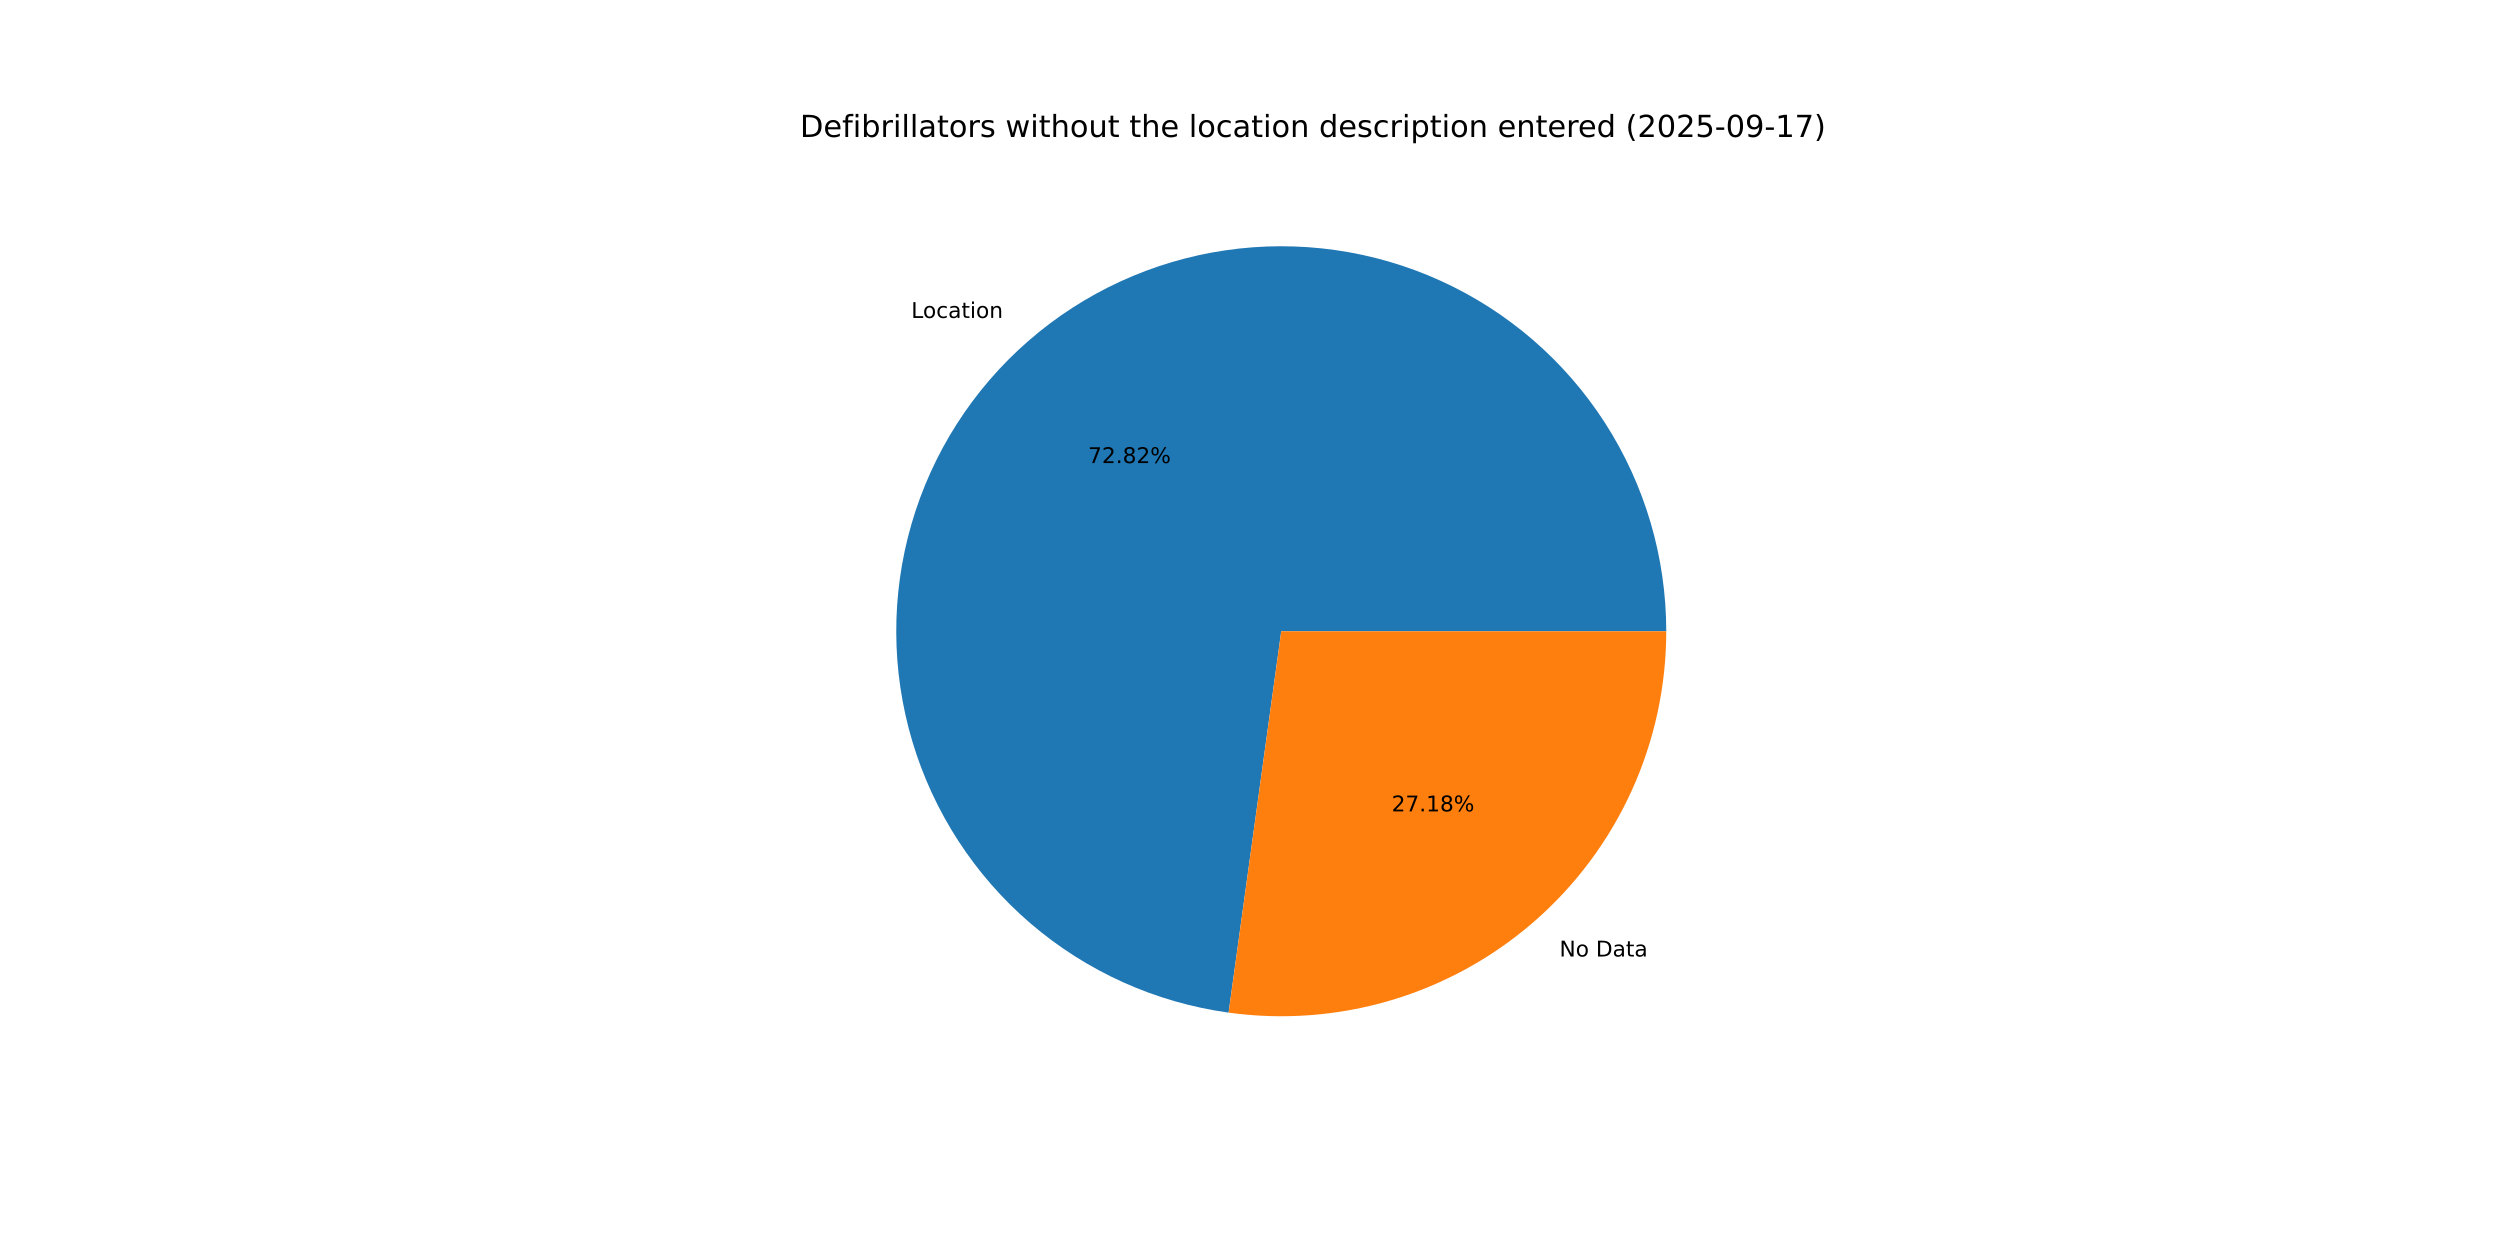
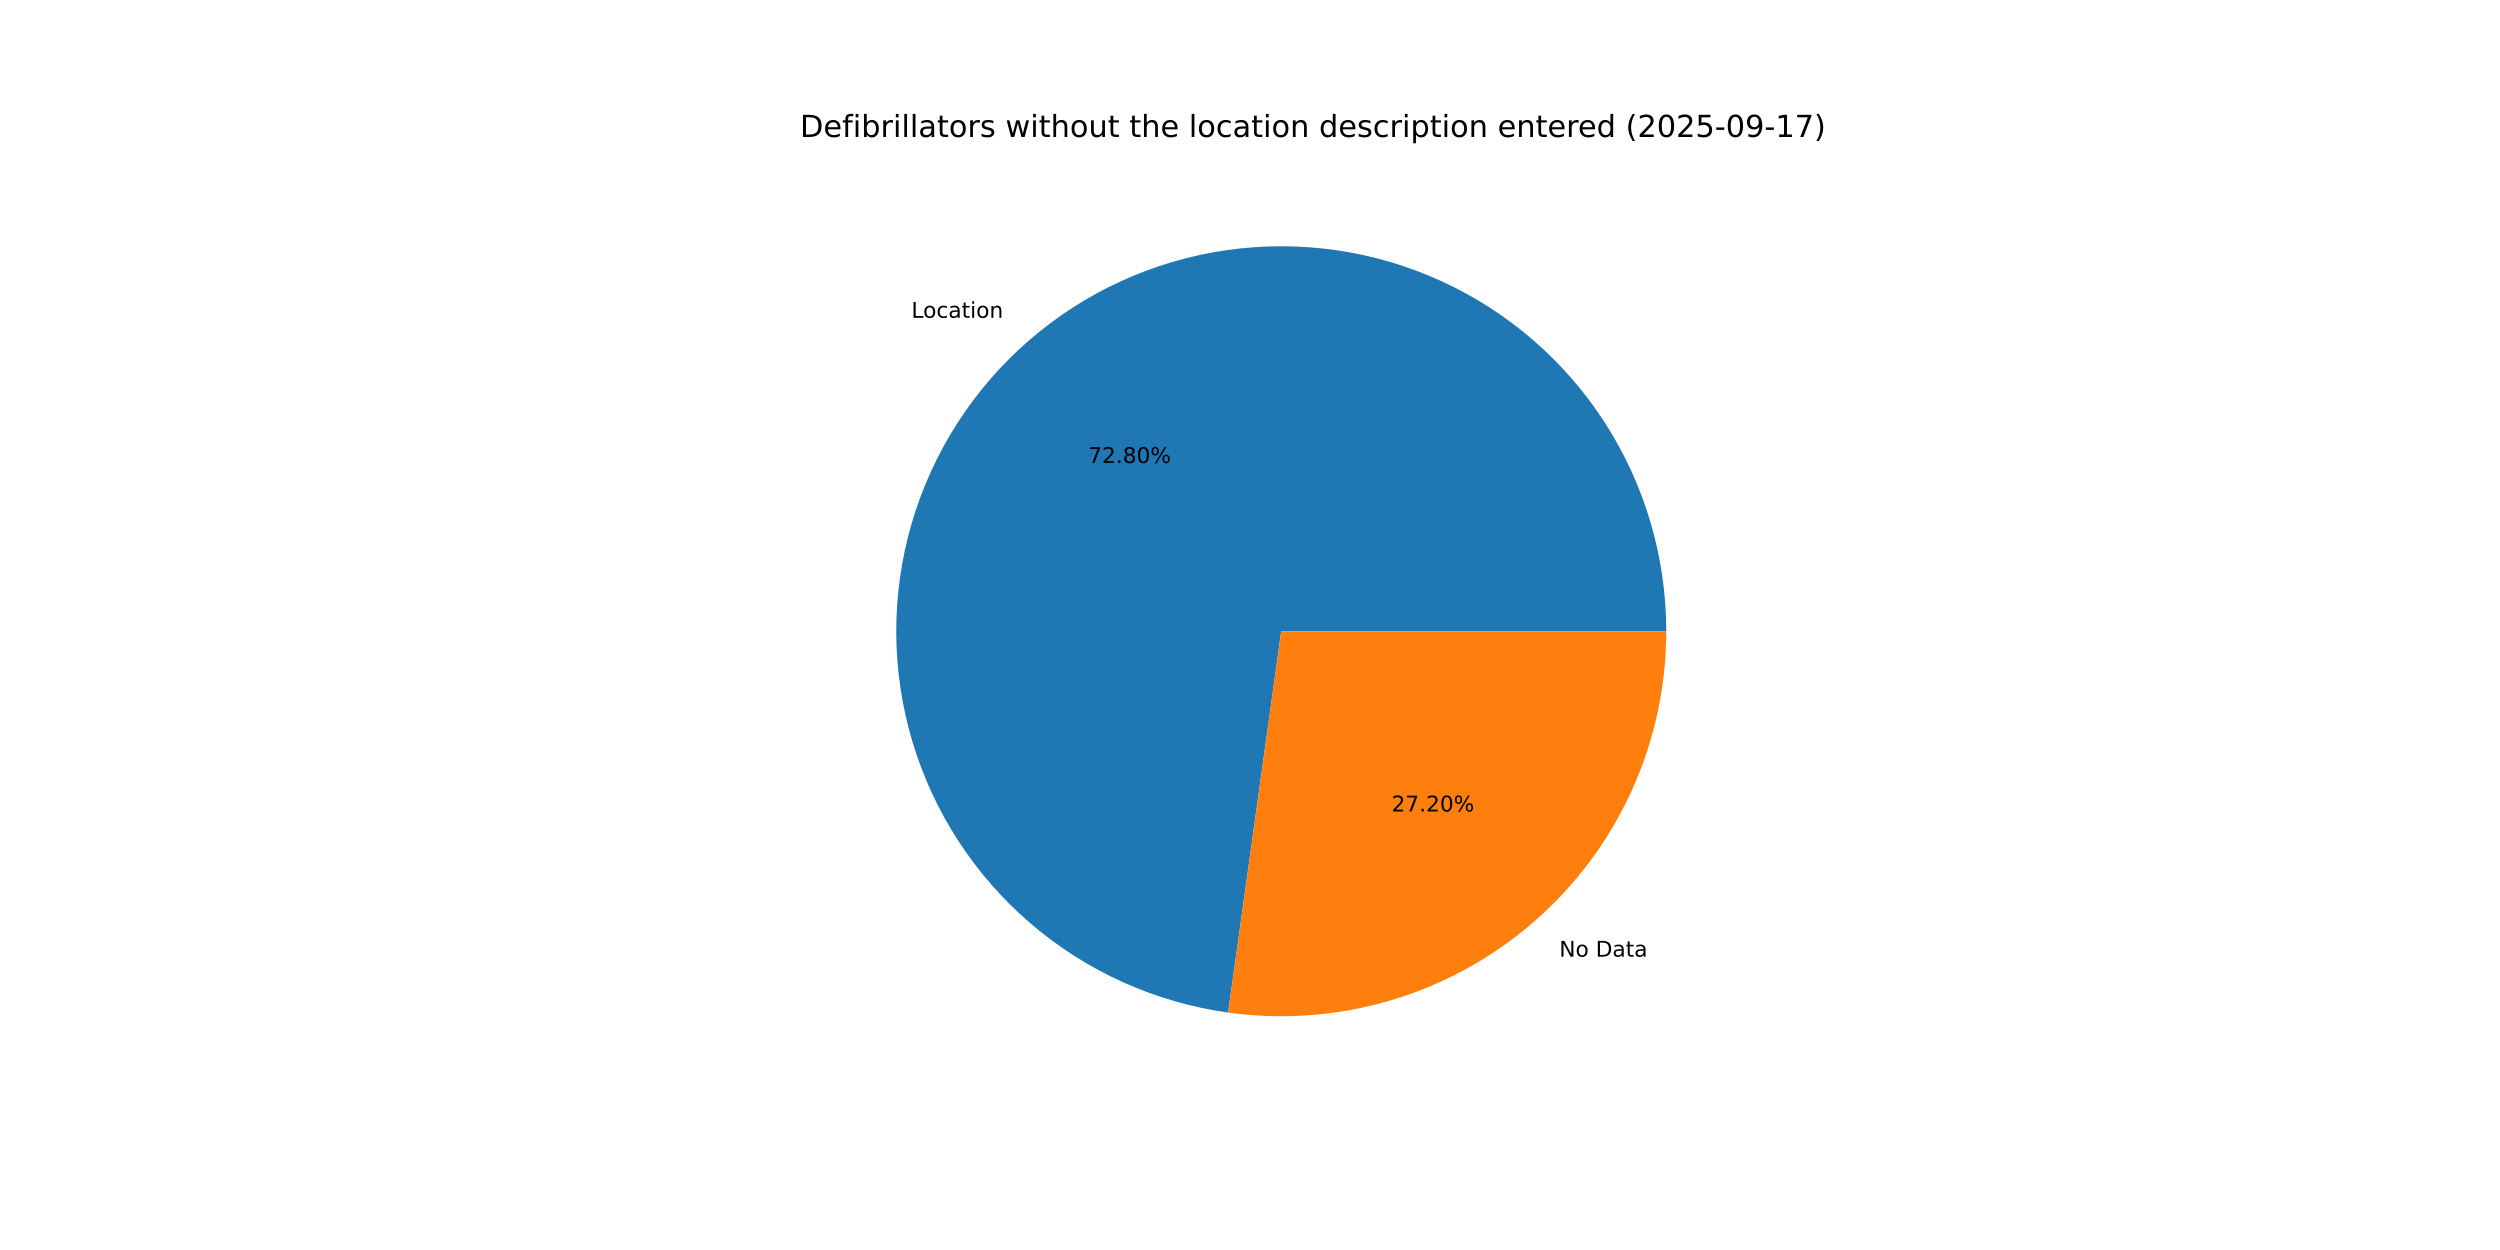
<svg xmlns="http://www.w3.org/2000/svg" xmlns:xlink="http://www.w3.org/1999/xlink" width="1152pt" height="576pt" viewBox="0 0 1152 576" version="1.1">
  <defs>
    <style type="text/css">*{stroke-linejoin: round; stroke-linecap: butt}</style>
  </defs>
  <g id="figure_1">
    <g id="patch_1">
      <path d="M 0 576  L 1152 576  L 1152 0  L 0 0  z " style="fill: #ffffff" />
    </g>
    <g id="axes_1">
      <g id="patch_2">
-         <path d="M 767.808 290.88  C 767.808 256.831 758.006 223.492 739.578 194.861  C 721.15 166.231 694.863 143.502 663.872 129.401  C 632.88 115.3 598.475 110.415 564.783 115.331  C 531.091 120.248 499.517 134.761 473.847 157.13  C 448.177 179.499 429.482 208.792 420.004 241.495  C 410.526 274.198 410.66 308.948 420.39 341.577  C 430.12 374.206 449.04 403.354 474.882 425.524  C 500.723 447.695 532.409 461.964 566.137 466.621  L 590.4 290.88  z " style="fill: #1f77b4" />
+         <path d="M 767.808 290.88  C 767.808 256.84 758.011 223.509 739.592 194.883  C 721.172 166.257 694.898 143.528 663.918 129.422  C 632.939 115.316 598.544 110.42 564.859 115.32  C 531.174 120.221 499.6 134.714 473.924 157.063  C 448.248 179.412 429.539 208.685 420.04 241.373  C 410.541 274.06 410.647 308.801 420.346 341.43  C 430.046 374.059 448.934 403.217 474.746 425.408  C 500.558 447.599 532.22 461.899 565.935 466.593  L 590.4 290.88  z " style="fill: #1f77b4" />
      </g>
      <g id="patch_3">
-         <path d="M 566.137 466.621  C 591.245 470.087 616.807 468.133 641.097 460.89  C 665.386 453.647 687.844 441.282 706.953 424.63  C 726.062 407.978 741.382 387.422 751.879 364.352  C 762.376 341.281 767.808 316.226 767.808 290.88  L 590.4 290.88  z " style="fill: #ff7f0e" />
+         <path d="M 565.935 466.593  C 591.056 470.091 616.638 468.161 640.95 460.934  C 665.262 453.707 687.744 441.349 706.876 424.697  C 726.008 408.044 741.347 387.481 751.858 364.398  C 762.369 341.315 767.808 316.244 767.808 290.88  L 590.4 290.88  z " style="fill: #ff7f0e" />
      </g>
      <g id="matplotlib.axis_1" />
      <g id="matplotlib.axis_2" />
      <g id="text_1">
-         <g transform="translate(419.8949 146.5146) scale(0.1 -0.1)">
+         <g transform="translate(419.9796 146.4408) scale(0.1 -0.1)">
          <defs>
            <path id="DejaVuSans-4c" d="M 628 4666  L 1259 4666  L 1259 531  L 3531 531  L 3531 0  L 628 0  L 628 4666  z " transform="scale(0.015625)" />
            <path id="DejaVuSans-6f" d="M 1959 3097  Q 1497 3097 1228 2736  Q 959 2375 959 1747  Q 959 1119 1226 758  Q 1494 397 1959 397  Q 2419 397 2687 759  Q 2956 1122 2956 1747  Q 2956 2369 2687 2733  Q 2419 3097 1959 3097  z M 1959 3584  Q 2709 3584 3137 3096  Q 3566 2609 3566 1747  Q 3566 888 3137 398  Q 2709 -91 1959 -91  Q 1206 -91 779 398  Q 353 888 353 1747  Q 353 2609 779 3096  Q 1206 3584 1959 3584  z " transform="scale(0.015625)" />
            <path id="DejaVuSans-63" d="M 3122 3366  L 3122 2828  Q 2878 2963 2633 3030  Q 2388 3097 2138 3097  Q 1578 3097 1268 2742  Q 959 2388 959 1747  Q 959 1106 1268 751  Q 1578 397 2138 397  Q 2388 397 2633 464  Q 2878 531 3122 666  L 3122 134  Q 2881 22 2623 -34  Q 2366 -91 2075 -91  Q 1284 -91 818 406  Q 353 903 353 1747  Q 353 2603 823 3093  Q 1294 3584 2113 3584  Q 2378 3584 2631 3529  Q 2884 3475 3122 3366  z " transform="scale(0.015625)" />
            <path id="DejaVuSans-61" d="M 2194 1759  Q 1497 1759 1228 1600  Q 959 1441 959 1056  Q 959 750 1161 570  Q 1363 391 1709 391  Q 2188 391 2477 730  Q 2766 1069 2766 1631  L 2766 1759  L 2194 1759  z M 3341 1997  L 3341 0  L 2766 0  L 2766 531  Q 2569 213 2275 61  Q 1981 -91 1556 -91  Q 1019 -91 701 211  Q 384 513 384 1019  Q 384 1609 779 1909  Q 1175 2209 1959 2209  L 2766 2209  L 2766 2266  Q 2766 2663 2505 2880  Q 2244 3097 1772 3097  Q 1472 3097 1187 3025  Q 903 2953 641 2809  L 641 3341  Q 956 3463 1253 3523  Q 1550 3584 1831 3584  Q 2591 3584 2966 3190  Q 3341 2797 3341 1997  z " transform="scale(0.015625)" />
            <path id="DejaVuSans-74" d="M 1172 4494  L 1172 3500  L 2356 3500  L 2356 3053  L 1172 3053  L 1172 1153  Q 1172 725 1289 603  Q 1406 481 1766 481  L 2356 481  L 2356 0  L 1766 0  Q 1100 0 847 248  Q 594 497 594 1153  L 594 3053  L 172 3053  L 172 3500  L 594 3500  L 594 4494  L 1172 4494  z " transform="scale(0.015625)" />
            <path id="DejaVuSans-69" d="M 603 3500  L 1178 3500  L 1178 0  L 603 0  L 603 3500  z M 603 4863  L 1178 4863  L 1178 4134  L 603 4134  L 603 4863  z " transform="scale(0.015625)" />
            <path id="DejaVuSans-6e" d="M 3513 2113  L 3513 0  L 2938 0  L 2938 2094  Q 2938 2591 2744 2837  Q 2550 3084 2163 3084  Q 1697 3084 1428 2787  Q 1159 2491 1159 1978  L 1159 0  L 581 0  L 581 3500  L 1159 3500  L 1159 2956  Q 1366 3272 1645 3428  Q 1925 3584 2291 3584  Q 2894 3584 3203 3211  Q 3513 2838 3513 2113  z " transform="scale(0.015625)" />
          </defs>
          <use xlink:href="#DejaVuSans-4c" />
          <use xlink:href="#DejaVuSans-6f" x="53.963" />
          <use xlink:href="#DejaVuSans-63" x="115.145" />
          <use xlink:href="#DejaVuSans-61" x="170.125" />
          <use xlink:href="#DejaVuSans-74" x="231.404" />
          <use xlink:href="#DejaVuSans-69" x="270.613" />
          <use xlink:href="#DejaVuSans-6f" x="298.396" />
          <use xlink:href="#DejaVuSans-6e" x="359.578" />
        </g>
      </g>
      <g id="text_2">
-         <g transform="translate(501.4034 213.3895) scale(0.1 -0.1)">
+         <g transform="translate(501.4496 213.3493) scale(0.1 -0.1)">
          <defs>
            <path id="DejaVuSans-37" d="M 525 4666  L 3525 4666  L 3525 4397  L 1831 0  L 1172 0  L 2766 4134  L 525 4134  L 525 4666  z " transform="scale(0.015625)" />
            <path id="DejaVuSans-32" d="M 1228 531  L 3431 531  L 3431 0  L 469 0  L 469 531  Q 828 903 1448 1529  Q 2069 2156 2228 2338  Q 2531 2678 2651 2914  Q 2772 3150 2772 3378  Q 2772 3750 2511 3984  Q 2250 4219 1831 4219  Q 1534 4219 1204 4116  Q 875 4013 500 3803  L 500 4441  Q 881 4594 1212 4672  Q 1544 4750 1819 4750  Q 2544 4750 2975 4387  Q 3406 4025 3406 3419  Q 3406 3131 3298 2873  Q 3191 2616 2906 2266  Q 2828 2175 2409 1742  Q 1991 1309 1228 531  z " transform="scale(0.015625)" />
            <path id="DejaVuSans-2e" d="M 684 794  L 1344 794  L 1344 0  L 684 0  L 684 794  z " transform="scale(0.015625)" />
            <path id="DejaVuSans-38" d="M 2034 2216  Q 1584 2216 1326 1975  Q 1069 1734 1069 1313  Q 1069 891 1326 650  Q 1584 409 2034 409  Q 2484 409 2743 651  Q 3003 894 3003 1313  Q 3003 1734 2745 1975  Q 2488 2216 2034 2216  z M 1403 2484  Q 997 2584 770 2862  Q 544 3141 544 3541  Q 544 4100 942 4425  Q 1341 4750 2034 4750  Q 2731 4750 3128 4425  Q 3525 4100 3525 3541  Q 3525 3141 3298 2862  Q 3072 2584 2669 2484  Q 3125 2378 3379 2068  Q 3634 1759 3634 1313  Q 3634 634 3220 271  Q 2806 -91 2034 -91  Q 1263 -91 848 271  Q 434 634 434 1313  Q 434 1759 690 2068  Q 947 2378 1403 2484  z M 1172 3481  Q 1172 3119 1398 2916  Q 1625 2713 2034 2713  Q 2441 2713 2670 2916  Q 2900 3119 2900 3481  Q 2900 3844 2670 4047  Q 2441 4250 2034 4250  Q 1625 4250 1398 4047  Q 1172 3844 1172 3481  z " transform="scale(0.015625)" />
+             <path id="DejaVuSans-30" d="M 2034 4250  Q 1547 4250 1301 3770  Q 1056 3291 1056 2328  Q 1056 1369 1301 889  Q 1547 409 2034 409  Q 2525 409 2770 889  Q 3016 1369 3016 2328  Q 3016 3291 2770 3770  Q 2525 4250 2034 4250  z M 2034 4750  Q 2819 4750 3233 4129  Q 3647 3509 3647 2328  Q 3647 1150 3233 529  Q 2819 -91 2034 -91  Q 1250 -91 836 529  Q 422 1150 422 2328  Q 422 3509 836 4129  Q 1250 4750 2034 4750  z " transform="scale(0.015625)" />
            <path id="DejaVuSans-25" d="M 4653 2053  Q 4381 2053 4226 1822  Q 4072 1591 4072 1178  Q 4072 772 4226 539  Q 4381 306 4653 306  Q 4919 306 5073 539  Q 5228 772 5228 1178  Q 5228 1588 5073 1820  Q 4919 2053 4653 2053  z M 4653 2450  Q 5147 2450 5437 2106  Q 5728 1763 5728 1178  Q 5728 594 5436 251  Q 5144 -91 4653 -91  Q 4153 -91 3862 251  Q 3572 594 3572 1178  Q 3572 1766 3864 2108  Q 4156 2450 4653 2450  z M 1428 4353  Q 1159 4353 1004 4120  Q 850 3888 850 3481  Q 850 3069 1003 2837  Q 1156 2606 1428 2606  Q 1700 2606 1854 2837  Q 2009 3069 2009 3481  Q 2009 3884 1853 4118  Q 1697 4353 1428 4353  z M 4250 4750  L 4750 4750  L 1831 -91  L 1331 -91  L 4250 4750  z M 1428 4750  Q 1922 4750 2215 4408  Q 2509 4066 2509 3481  Q 2509 2891 2217 2550  Q 1925 2209 1428 2209  Q 931 2209 642 2551  Q 353 2894 353 3481  Q 353 4063 643 4406  Q 934 4750 1428 4750  z " transform="scale(0.015625)" />
          </defs>
          <use xlink:href="#DejaVuSans-37" />
          <use xlink:href="#DejaVuSans-32" x="63.623" />
          <use xlink:href="#DejaVuSans-2e" x="127.246" />
          <use xlink:href="#DejaVuSans-38" x="159.033" />
-           <use xlink:href="#DejaVuSans-32" x="222.656" />
+           <use xlink:href="#DejaVuSans-30" x="222.656" />
          <use xlink:href="#DejaVuSans-25" x="286.279" />
        </g>
      </g>
      <g id="text_3">
-         <g transform="translate(718.6083 440.7641) scale(0.1 -0.1)">
+         <g transform="translate(718.5235 440.8379) scale(0.1 -0.1)">
          <defs>
            <path id="DejaVuSans-4e" d="M 628 4666  L 1478 4666  L 3547 763  L 3547 4666  L 4159 4666  L 4159 0  L 3309 0  L 1241 3903  L 1241 0  L 628 0  L 628 4666  z " transform="scale(0.015625)" />
            <path id="DejaVuSans-20" transform="scale(0.015625)" />
            <path id="DejaVuSans-44" d="M 1259 4147  L 1259 519  L 2022 519  Q 2988 519 3436 956  Q 3884 1394 3884 2338  Q 3884 3275 3436 3711  Q 2988 4147 2022 4147  L 1259 4147  z M 628 4666  L 1925 4666  Q 3281 4666 3915 4102  Q 4550 3538 4550 2338  Q 4550 1131 3912 565  Q 3275 0 1925 0  L 628 0  L 628 4666  z " transform="scale(0.015625)" />
          </defs>
          <use xlink:href="#DejaVuSans-4e" />
          <use xlink:href="#DejaVuSans-6f" x="74.805" />
          <use xlink:href="#DejaVuSans-20" x="135.986" />
          <use xlink:href="#DejaVuSans-44" x="167.773" />
          <use xlink:href="#DejaVuSans-61" x="244.775" />
          <use xlink:href="#DejaVuSans-74" x="306.055" />
          <use xlink:href="#DejaVuSans-61" x="345.264" />
        </g>
      </g>
      <g id="text_4">
-         <g transform="translate(641.267 373.8892) scale(0.1 -0.1)">
-           <defs>
-             <path id="DejaVuSans-31" d="M 794 531  L 1825 531  L 1825 4091  L 703 3866  L 703 4441  L 1819 4666  L 2450 4666  L 2450 531  L 3481 531  L 3481 0  L 794 0  L 794 531  z " transform="scale(0.015625)" />
-           </defs>
+         <g transform="translate(641.2207 373.9295) scale(0.1 -0.1)">
          <use xlink:href="#DejaVuSans-32" />
          <use xlink:href="#DejaVuSans-37" x="63.623" />
          <use xlink:href="#DejaVuSans-2e" x="127.246" />
-           <use xlink:href="#DejaVuSans-31" x="159.033" />
-           <use xlink:href="#DejaVuSans-38" x="222.656" />
+           <use xlink:href="#DejaVuSans-32" x="159.033" />
+           <use xlink:href="#DejaVuSans-30" x="222.656" />
          <use xlink:href="#DejaVuSans-25" x="286.279" />
        </g>
      </g>
      <g id="text_5">
        <g transform="translate(368.64 63.12) scale(0.14 -0.14)">
          <defs>
            <path id="DejaVuSans-65" d="M 3597 1894  L 3597 1613  L 953 1613  Q 991 1019 1311 708  Q 1631 397 2203 397  Q 2534 397 2845 478  Q 3156 559 3463 722  L 3463 178  Q 3153 47 2828 -22  Q 2503 -91 2169 -91  Q 1331 -91 842 396  Q 353 884 353 1716  Q 353 2575 817 3079  Q 1281 3584 2069 3584  Q 2775 3584 3186 3129  Q 3597 2675 3597 1894  z M 3022 2063  Q 3016 2534 2758 2815  Q 2500 3097 2075 3097  Q 1594 3097 1305 2825  Q 1016 2553 972 2059  L 3022 2063  z " transform="scale(0.015625)" />
            <path id="DejaVuSans-66" d="M 2375 4863  L 2375 4384  L 1825 4384  Q 1516 4384 1395 4259  Q 1275 4134 1275 3809  L 1275 3500  L 2222 3500  L 2222 3053  L 1275 3053  L 1275 0  L 697 0  L 697 3053  L 147 3053  L 147 3500  L 697 3500  L 697 3744  Q 697 4328 969 4595  Q 1241 4863 1831 4863  L 2375 4863  z " transform="scale(0.015625)" />
            <path id="DejaVuSans-62" d="M 3116 1747  Q 3116 2381 2855 2742  Q 2594 3103 2138 3103  Q 1681 3103 1420 2742  Q 1159 2381 1159 1747  Q 1159 1113 1420 752  Q 1681 391 2138 391  Q 2594 391 2855 752  Q 3116 1113 3116 1747  z M 1159 2969  Q 1341 3281 1617 3432  Q 1894 3584 2278 3584  Q 2916 3584 3314 3078  Q 3713 2572 3713 1747  Q 3713 922 3314 415  Q 2916 -91 2278 -91  Q 1894 -91 1617 61  Q 1341 213 1159 525  L 1159 0  L 581 0  L 581 4863  L 1159 4863  L 1159 2969  z " transform="scale(0.015625)" />
            <path id="DejaVuSans-72" d="M 2631 2963  Q 2534 3019 2420 3045  Q 2306 3072 2169 3072  Q 1681 3072 1420 2755  Q 1159 2438 1159 1844  L 1159 0  L 581 0  L 581 3500  L 1159 3500  L 1159 2956  Q 1341 3275 1631 3429  Q 1922 3584 2338 3584  Q 2397 3584 2469 3576  Q 2541 3569 2628 3553  L 2631 2963  z " transform="scale(0.015625)" />
            <path id="DejaVuSans-6c" d="M 603 4863  L 1178 4863  L 1178 0  L 603 0  L 603 4863  z " transform="scale(0.015625)" />
            <path id="DejaVuSans-73" d="M 2834 3397  L 2834 2853  Q 2591 2978 2328 3040  Q 2066 3103 1784 3103  Q 1356 3103 1142 2972  Q 928 2841 928 2578  Q 928 2378 1081 2264  Q 1234 2150 1697 2047  L 1894 2003  Q 2506 1872 2764 1633  Q 3022 1394 3022 966  Q 3022 478 2636 193  Q 2250 -91 1575 -91  Q 1294 -91 989 -36  Q 684 19 347 128  L 347 722  Q 666 556 975 473  Q 1284 391 1588 391  Q 1994 391 2212 530  Q 2431 669 2431 922  Q 2431 1156 2273 1281  Q 2116 1406 1581 1522  L 1381 1569  Q 847 1681 609 1914  Q 372 2147 372 2553  Q 372 3047 722 3315  Q 1072 3584 1716 3584  Q 2034 3584 2315 3537  Q 2597 3491 2834 3397  z " transform="scale(0.015625)" />
            <path id="DejaVuSans-77" d="M 269 3500  L 844 3500  L 1563 769  L 2278 3500  L 2956 3500  L 3675 769  L 4391 3500  L 4966 3500  L 4050 0  L 3372 0  L 2619 2869  L 1863 0  L 1184 0  L 269 3500  z " transform="scale(0.015625)" />
            <path id="DejaVuSans-68" d="M 3513 2113  L 3513 0  L 2938 0  L 2938 2094  Q 2938 2591 2744 2837  Q 2550 3084 2163 3084  Q 1697 3084 1428 2787  Q 1159 2491 1159 1978  L 1159 0  L 581 0  L 581 4863  L 1159 4863  L 1159 2956  Q 1366 3272 1645 3428  Q 1925 3584 2291 3584  Q 2894 3584 3203 3211  Q 3513 2838 3513 2113  z " transform="scale(0.015625)" />
            <path id="DejaVuSans-75" d="M 544 1381  L 544 3500  L 1119 3500  L 1119 1403  Q 1119 906 1312 657  Q 1506 409 1894 409  Q 2359 409 2629 706  Q 2900 1003 2900 1516  L 2900 3500  L 3475 3500  L 3475 0  L 2900 0  L 2900 538  Q 2691 219 2414 64  Q 2138 -91 1772 -91  Q 1169 -91 856 284  Q 544 659 544 1381  z M 1991 3584  L 1991 3584  z " transform="scale(0.015625)" />
            <path id="DejaVuSans-64" d="M 2906 2969  L 2906 4863  L 3481 4863  L 3481 0  L 2906 0  L 2906 525  Q 2725 213 2448 61  Q 2172 -91 1784 -91  Q 1150 -91 751 415  Q 353 922 353 1747  Q 353 2572 751 3078  Q 1150 3584 1784 3584  Q 2172 3584 2448 3432  Q 2725 3281 2906 2969  z M 947 1747  Q 947 1113 1208 752  Q 1469 391 1925 391  Q 2381 391 2643 752  Q 2906 1113 2906 1747  Q 2906 2381 2643 2742  Q 2381 3103 1925 3103  Q 1469 3103 1208 2742  Q 947 2381 947 1747  z " transform="scale(0.015625)" />
            <path id="DejaVuSans-70" d="M 1159 525  L 1159 -1331  L 581 -1331  L 581 3500  L 1159 3500  L 1159 2969  Q 1341 3281 1617 3432  Q 1894 3584 2278 3584  Q 2916 3584 3314 3078  Q 3713 2572 3713 1747  Q 3713 922 3314 415  Q 2916 -91 2278 -91  Q 1894 -91 1617 61  Q 1341 213 1159 525  z M 3116 1747  Q 3116 2381 2855 2742  Q 2594 3103 2138 3103  Q 1681 3103 1420 2742  Q 1159 2381 1159 1747  Q 1159 1113 1420 752  Q 1681 391 2138 391  Q 2594 391 2855 752  Q 3116 1113 3116 1747  z " transform="scale(0.015625)" />
            <path id="DejaVuSans-28" d="M 1984 4856  Q 1566 4138 1362 3434  Q 1159 2731 1159 2009  Q 1159 1288 1364 580  Q 1569 -128 1984 -844  L 1484 -844  Q 1016 -109 783 600  Q 550 1309 550 2009  Q 550 2706 781 3412  Q 1013 4119 1484 4856  L 1984 4856  z " transform="scale(0.015625)" />
-             <path id="DejaVuSans-30" d="M 2034 4250  Q 1547 4250 1301 3770  Q 1056 3291 1056 2328  Q 1056 1369 1301 889  Q 1547 409 2034 409  Q 2525 409 2770 889  Q 3016 1369 3016 2328  Q 3016 3291 2770 3770  Q 2525 4250 2034 4250  z M 2034 4750  Q 2819 4750 3233 4129  Q 3647 3509 3647 2328  Q 3647 1150 3233 529  Q 2819 -91 2034 -91  Q 1250 -91 836 529  Q 422 1150 422 2328  Q 422 3509 836 4129  Q 1250 4750 2034 4750  z " transform="scale(0.015625)" />
            <path id="DejaVuSans-35" d="M 691 4666  L 3169 4666  L 3169 4134  L 1269 4134  L 1269 2991  Q 1406 3038 1543 3061  Q 1681 3084 1819 3084  Q 2600 3084 3056 2656  Q 3513 2228 3513 1497  Q 3513 744 3044 326  Q 2575 -91 1722 -91  Q 1428 -91 1123 -41  Q 819 9 494 109  L 494 744  Q 775 591 1075 516  Q 1375 441 1709 441  Q 2250 441 2565 725  Q 2881 1009 2881 1497  Q 2881 1984 2565 2268  Q 2250 2553 1709 2553  Q 1456 2553 1204 2497  Q 953 2441 691 2322  L 691 4666  z " transform="scale(0.015625)" />
            <path id="DejaVuSans-2d" d="M 313 2009  L 1997 2009  L 1997 1497  L 313 1497  L 313 2009  z " transform="scale(0.015625)" />
            <path id="DejaVuSans-39" d="M 703 97  L 703 672  Q 941 559 1184 500  Q 1428 441 1663 441  Q 2288 441 2617 861  Q 2947 1281 2994 2138  Q 2813 1869 2534 1725  Q 2256 1581 1919 1581  Q 1219 1581 811 2004  Q 403 2428 403 3163  Q 403 3881 828 4315  Q 1253 4750 1959 4750  Q 2769 4750 3195 4129  Q 3622 3509 3622 2328  Q 3622 1225 3098 567  Q 2575 -91 1691 -91  Q 1453 -91 1209 -44  Q 966 3 703 97  z M 1959 2075  Q 2384 2075 2632 2365  Q 2881 2656 2881 3163  Q 2881 3666 2632 3958  Q 2384 4250 1959 4250  Q 1534 4250 1286 3958  Q 1038 3666 1038 3163  Q 1038 2656 1286 2365  Q 1534 2075 1959 2075  z " transform="scale(0.015625)" />
+             <path id="DejaVuSans-31" d="M 794 531  L 1825 531  L 1825 4091  L 703 3866  L 703 4441  L 1819 4666  L 2450 4666  L 2450 531  L 3481 531  L 3481 0  L 794 0  L 794 531  z " transform="scale(0.015625)" />
            <path id="DejaVuSans-29" d="M 513 4856  L 1013 4856  Q 1481 4119 1714 3412  Q 1947 2706 1947 2009  Q 1947 1309 1714 600  Q 1481 -109 1013 -844  L 513 -844  Q 928 -128 1133 580  Q 1338 1288 1338 2009  Q 1338 2731 1133 3434  Q 928 4138 513 4856  z " transform="scale(0.015625)" />
          </defs>
          <use xlink:href="#DejaVuSans-44" />
          <use xlink:href="#DejaVuSans-65" x="77.002" />
          <use xlink:href="#DejaVuSans-66" x="138.525" />
          <use xlink:href="#DejaVuSans-69" x="173.73" />
          <use xlink:href="#DejaVuSans-62" x="201.514" />
          <use xlink:href="#DejaVuSans-72" x="264.99" />
          <use xlink:href="#DejaVuSans-69" x="306.104" />
          <use xlink:href="#DejaVuSans-6c" x="333.887" />
          <use xlink:href="#DejaVuSans-6c" x="361.67" />
          <use xlink:href="#DejaVuSans-61" x="389.453" />
          <use xlink:href="#DejaVuSans-74" x="450.732" />
          <use xlink:href="#DejaVuSans-6f" x="489.941" />
          <use xlink:href="#DejaVuSans-72" x="551.123" />
          <use xlink:href="#DejaVuSans-73" x="592.236" />
          <use xlink:href="#DejaVuSans-20" x="644.336" />
          <use xlink:href="#DejaVuSans-77" x="676.123" />
          <use xlink:href="#DejaVuSans-69" x="757.91" />
          <use xlink:href="#DejaVuSans-74" x="785.693" />
          <use xlink:href="#DejaVuSans-68" x="824.902" />
          <use xlink:href="#DejaVuSans-6f" x="888.281" />
          <use xlink:href="#DejaVuSans-75" x="949.463" />
          <use xlink:href="#DejaVuSans-74" x="1012.842" />
          <use xlink:href="#DejaVuSans-20" x="1052.051" />
          <use xlink:href="#DejaVuSans-74" x="1083.838" />
          <use xlink:href="#DejaVuSans-68" x="1123.047" />
          <use xlink:href="#DejaVuSans-65" x="1186.426" />
          <use xlink:href="#DejaVuSans-20" x="1247.949" />
          <use xlink:href="#DejaVuSans-6c" x="1279.736" />
          <use xlink:href="#DejaVuSans-6f" x="1307.52" />
          <use xlink:href="#DejaVuSans-63" x="1368.701" />
          <use xlink:href="#DejaVuSans-61" x="1423.682" />
          <use xlink:href="#DejaVuSans-74" x="1484.961" />
          <use xlink:href="#DejaVuSans-69" x="1524.17" />
          <use xlink:href="#DejaVuSans-6f" x="1551.953" />
          <use xlink:href="#DejaVuSans-6e" x="1613.135" />
          <use xlink:href="#DejaVuSans-20" x="1676.514" />
          <use xlink:href="#DejaVuSans-64" x="1708.301" />
          <use xlink:href="#DejaVuSans-65" x="1771.777" />
          <use xlink:href="#DejaVuSans-73" x="1833.301" />
          <use xlink:href="#DejaVuSans-63" x="1885.4" />
          <use xlink:href="#DejaVuSans-72" x="1940.381" />
          <use xlink:href="#DejaVuSans-69" x="1981.494" />
          <use xlink:href="#DejaVuSans-70" x="2009.277" />
          <use xlink:href="#DejaVuSans-74" x="2072.754" />
          <use xlink:href="#DejaVuSans-69" x="2111.963" />
          <use xlink:href="#DejaVuSans-6f" x="2139.746" />
          <use xlink:href="#DejaVuSans-6e" x="2200.928" />
          <use xlink:href="#DejaVuSans-20" x="2264.307" />
          <use xlink:href="#DejaVuSans-65" x="2296.094" />
          <use xlink:href="#DejaVuSans-6e" x="2357.617" />
          <use xlink:href="#DejaVuSans-74" x="2420.996" />
          <use xlink:href="#DejaVuSans-65" x="2460.205" />
          <use xlink:href="#DejaVuSans-72" x="2521.729" />
          <use xlink:href="#DejaVuSans-65" x="2560.592" />
          <use xlink:href="#DejaVuSans-64" x="2622.115" />
          <use xlink:href="#DejaVuSans-20" x="2685.592" />
          <use xlink:href="#DejaVuSans-28" x="2717.379" />
          <use xlink:href="#DejaVuSans-32" x="2756.393" />
          <use xlink:href="#DejaVuSans-30" x="2820.016" />
          <use xlink:href="#DejaVuSans-32" x="2883.639" />
          <use xlink:href="#DejaVuSans-35" x="2947.262" />
          <use xlink:href="#DejaVuSans-2d" x="3010.885" />
          <use xlink:href="#DejaVuSans-30" x="3046.969" />
          <use xlink:href="#DejaVuSans-39" x="3110.592" />
          <use xlink:href="#DejaVuSans-2d" x="3174.215" />
          <use xlink:href="#DejaVuSans-31" x="3210.299" />
          <use xlink:href="#DejaVuSans-37" x="3273.922" />
          <use xlink:href="#DejaVuSans-29" x="3337.545" />
        </g>
      </g>
    </g>
  </g>
</svg>
